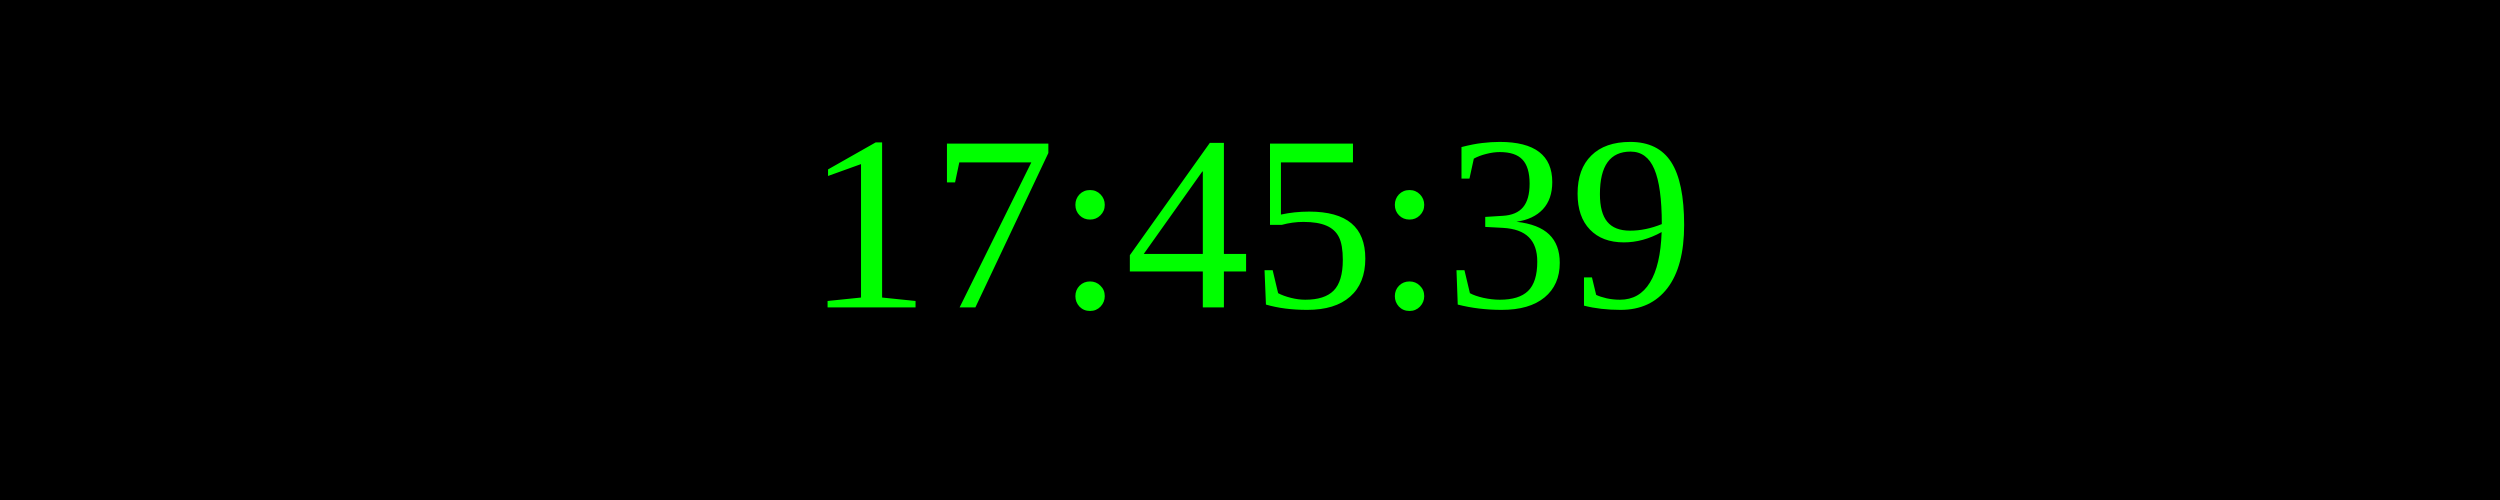
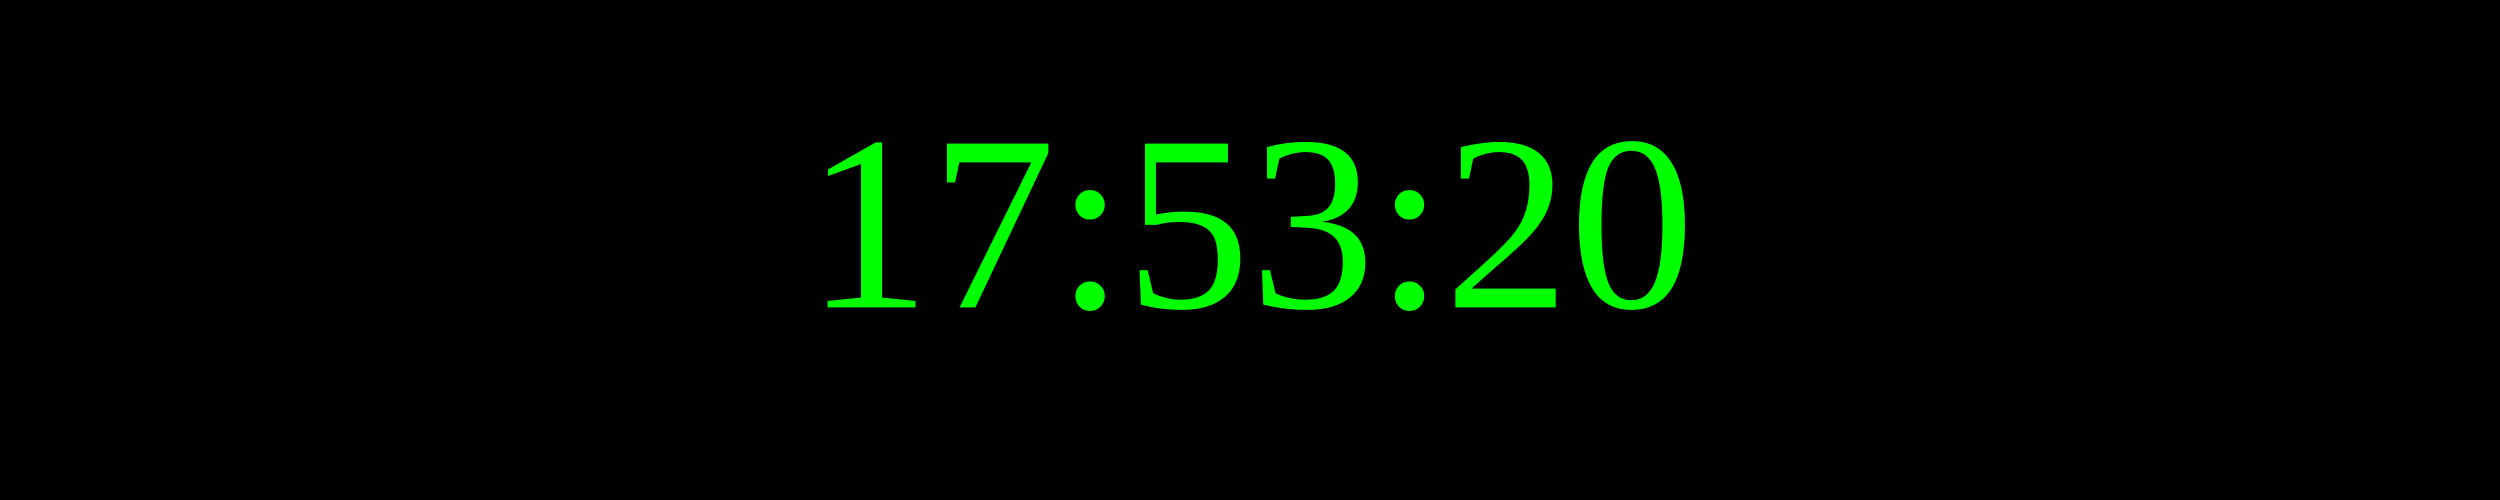
<svg xmlns="http://www.w3.org/2000/svg" width="250" height="50">
  <rect width="100%" height="100%" fill="black" />
  <text x="50%" y="50%" font-size="25" fill="lime" text-anchor="middle" dominant-baseline="middle">
- 17:45:39
+ 17:53:20
</text>
</svg>
